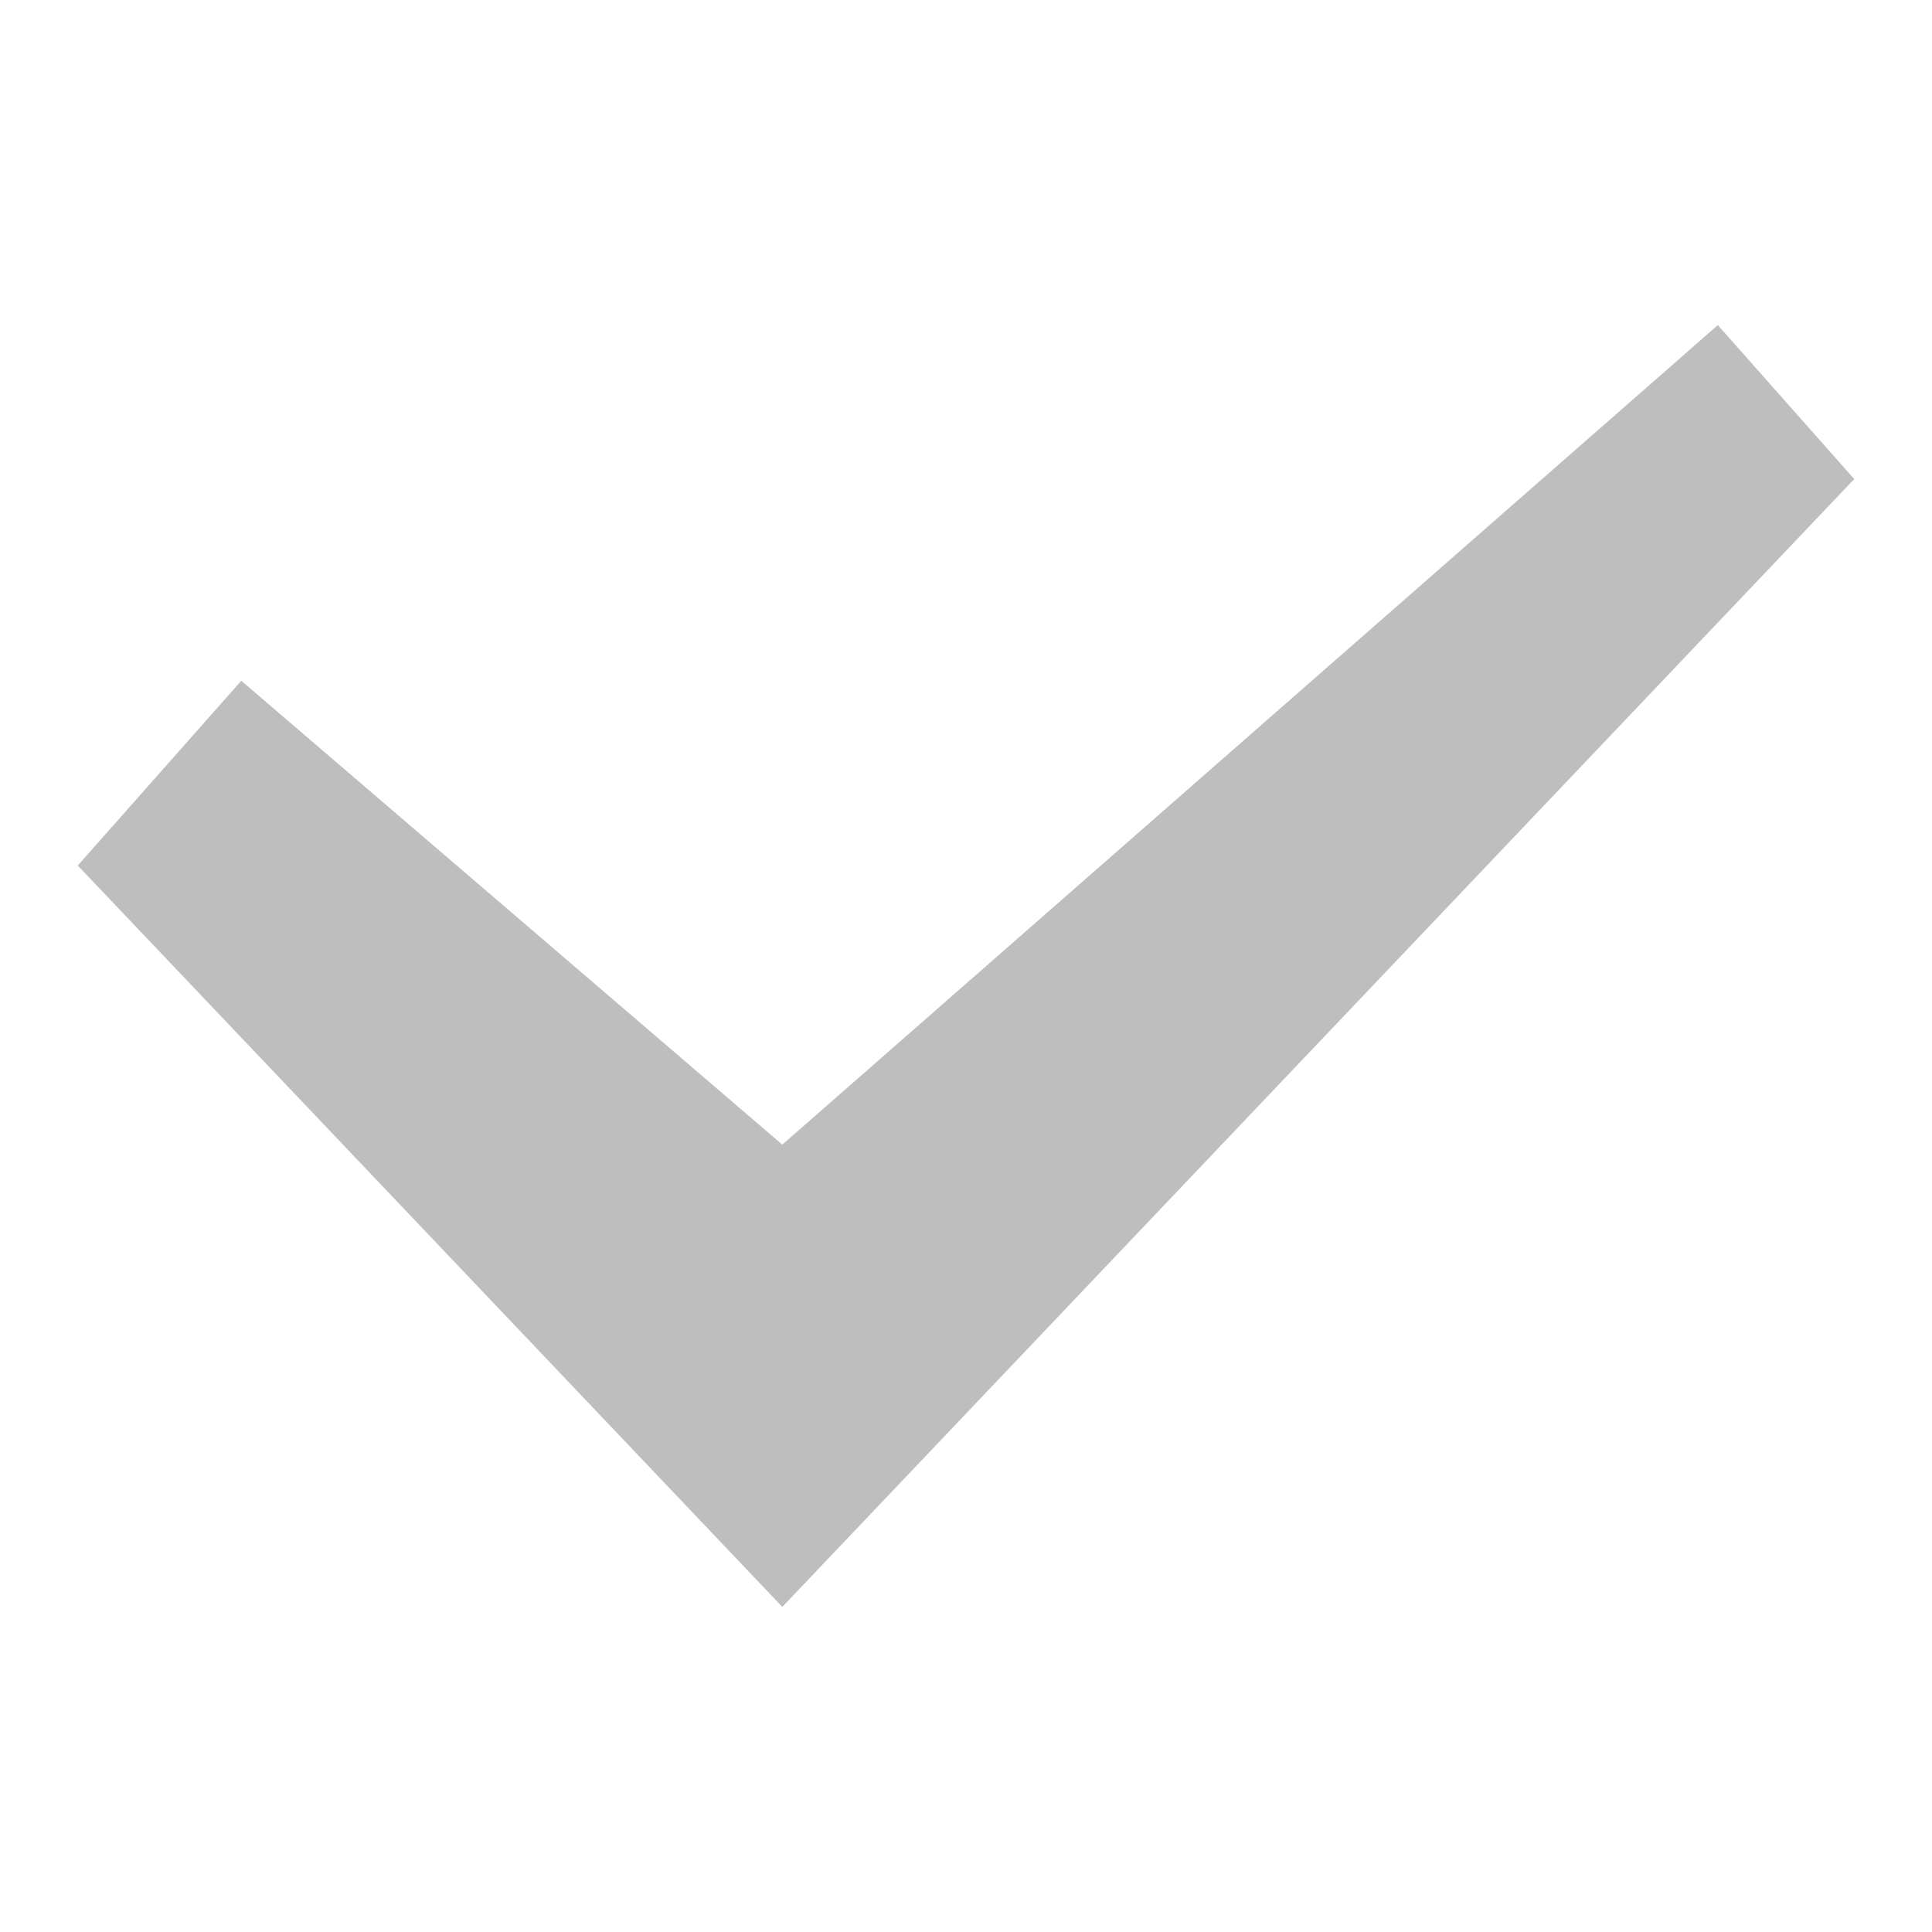
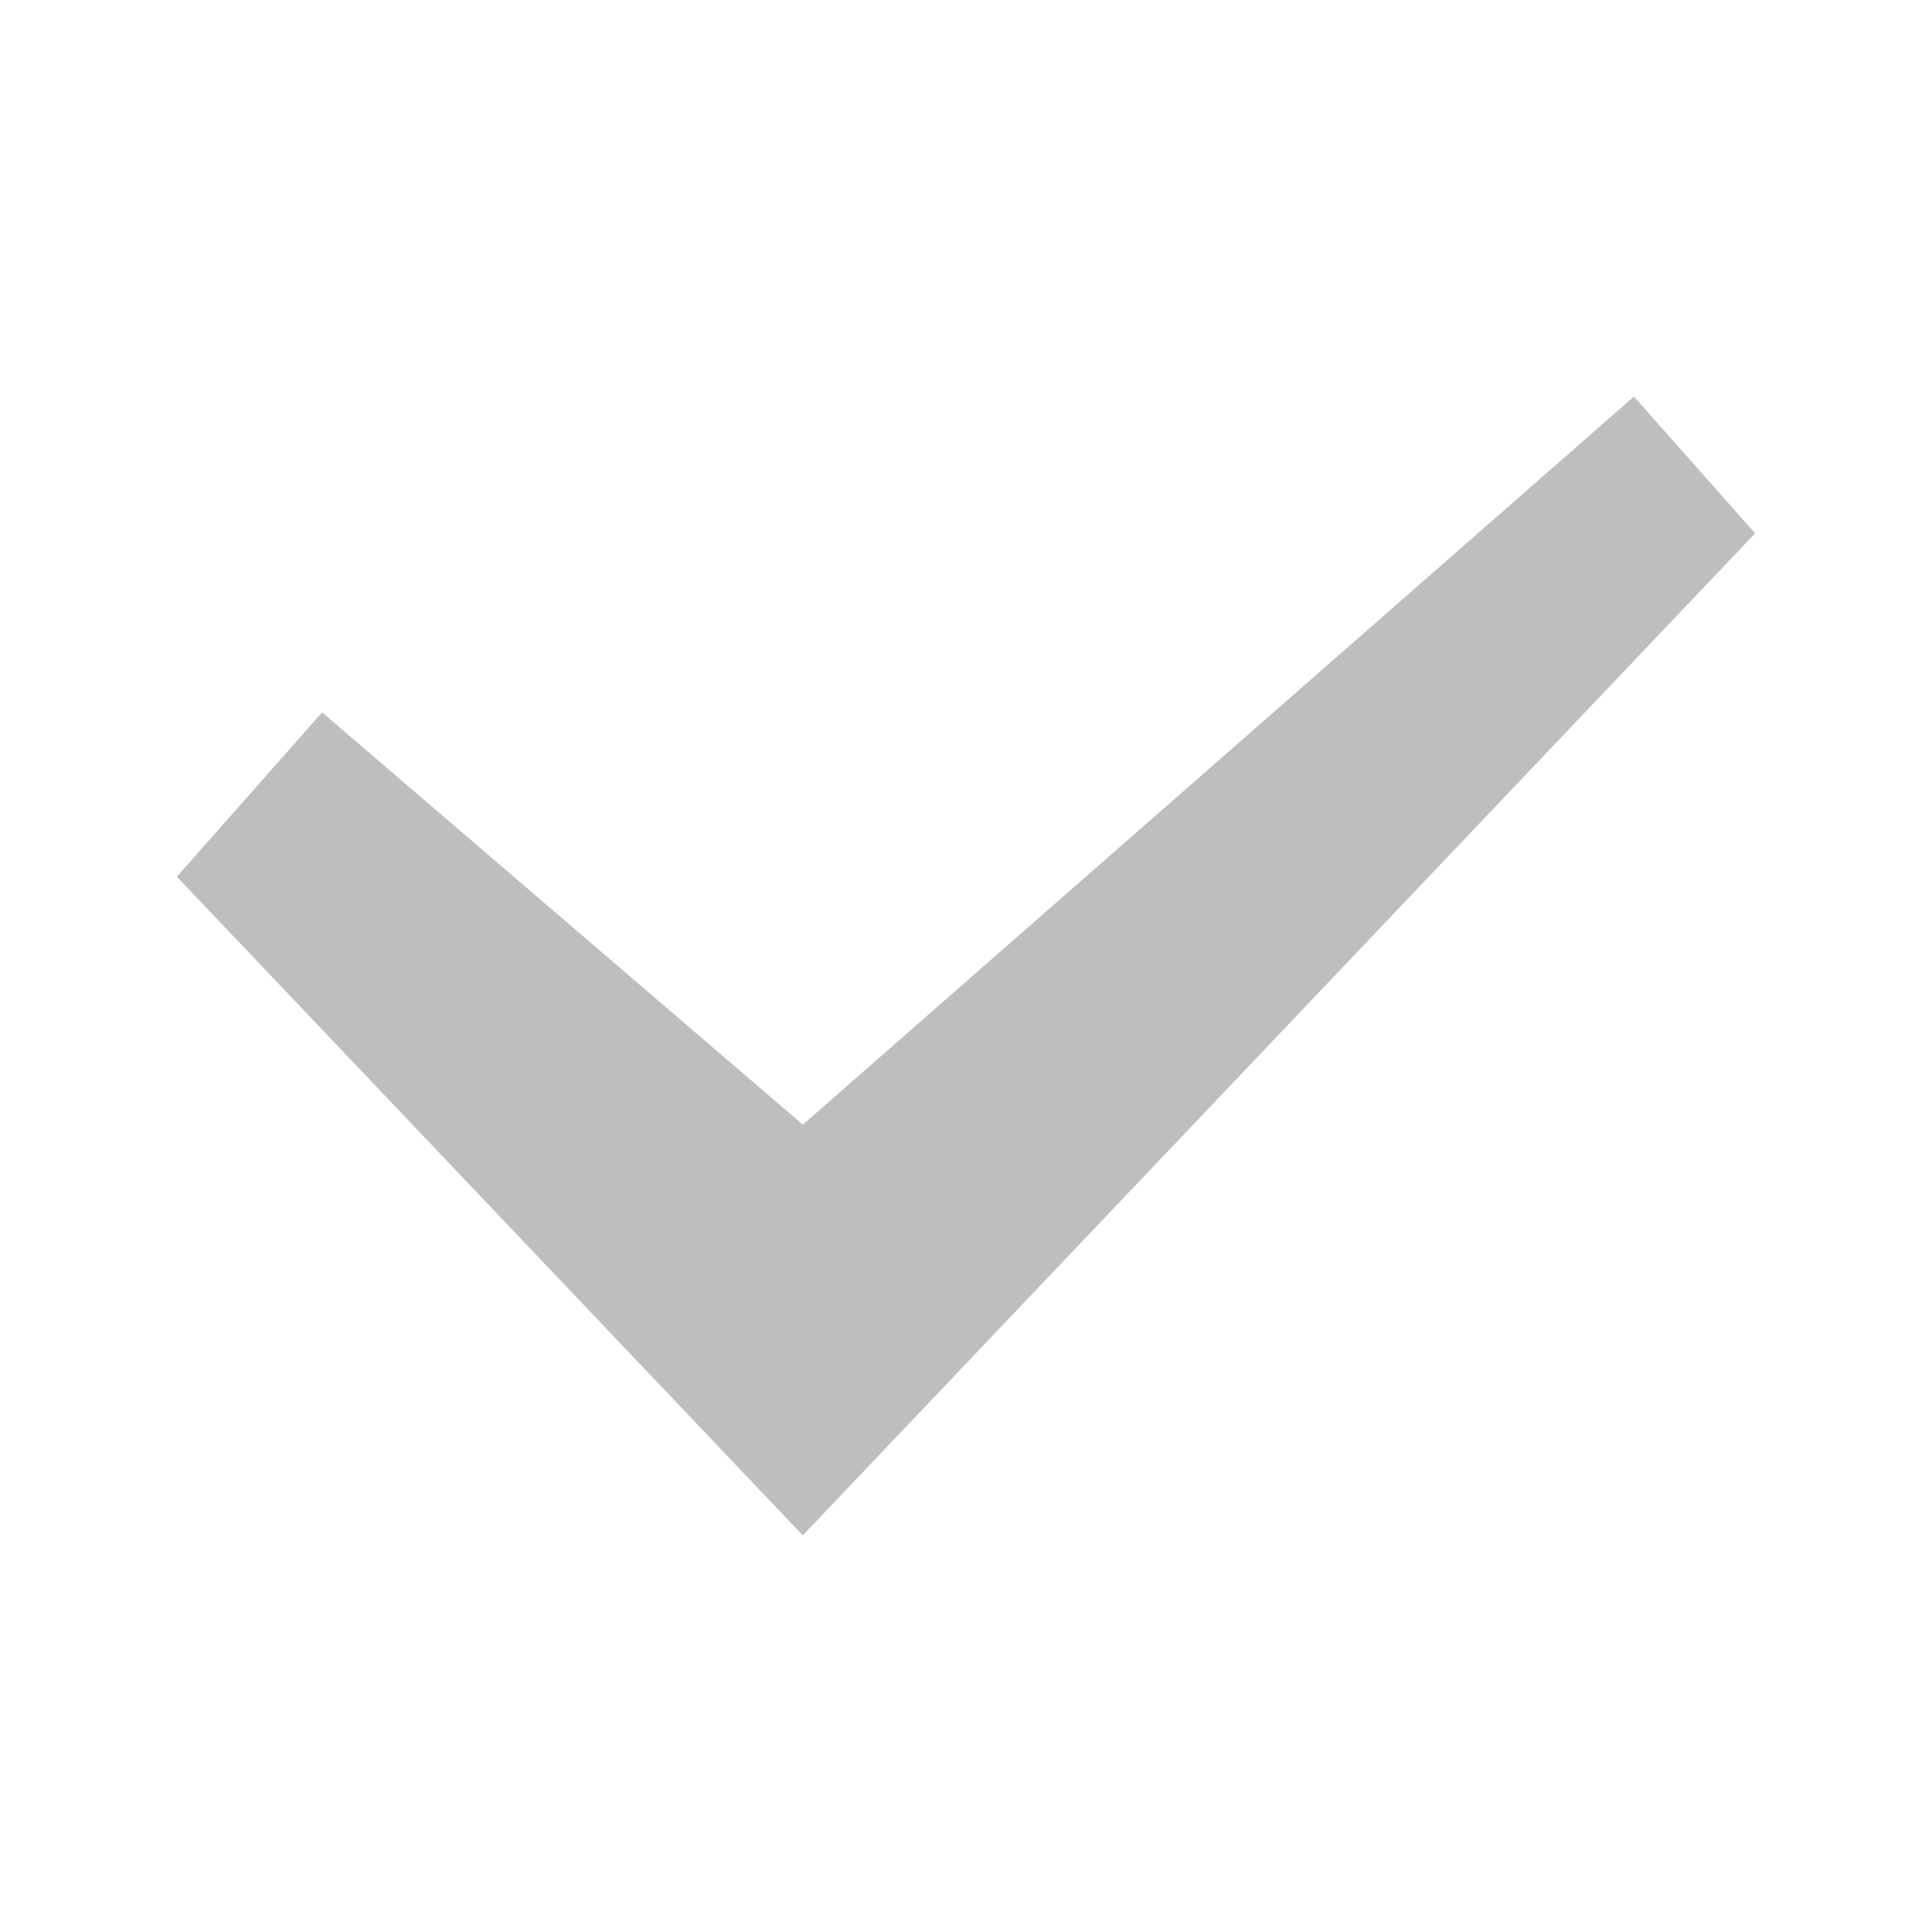
- <svg xmlns="http://www.w3.org/2000/svg" version="1.1" viewBox="0 0 14 14">
-   <g transform="matrix(1.1256 0 0 1.1256 -.8786 -.87918)">
-     <path transform="matrix(1.2547 0 0 1.2547 -2.025 -2.362)" d="m11.05 4.173-0.066 0.058-4.734 4.147-2.776-2.38-0.839 0.948 3.615 3.804 5.5-5.787z" fill="#bebebe" fill-rule="evenodd" />
+ <svg xmlns="http://www.w3.org/2000/svg" height="14" id="svg7384" version="1.1" width="14">
+   <defs id="defs7386">
+     <linearGradient gradientTransform="matrix(-2.736579,0.2820293,-0.1890831,-0.9998832,239.5401,-879.4556)" id="linearGradient19282">
+       <stop id="stop19284" offset="0" style="stop-color:#666666;stop-opacity:1;" />
+     </linearGradient>
+   </defs>
+   <g id="layer9" style="display:inline;opacity:1" transform="translate(-401.0002,-339)">
+     <polygon transform="matrix(1.254731,0,0,1.254731,398.9755,336.6375)" id="path6712" points="11.05,4.173 11.05,4.173 10.984,4.231 6.25,8.378 3.474,5.997 2.635,6.946 6.25,10.75 11.75,4.963 " style="fill:#bebebe;fill-rule:evenodd;stroke:none;stroke-width:1;fill-opacity:1.0" />
  </g>
+   <g id="layer10" style="display:inline" transform="translate(-401.0002,-339)" />
+   <g id="layer11" transform="translate(-401.0002,-339)" />
+   <g id="layer13" style="display:inline" transform="translate(-401.0002,-339)" />
+   <g id="layer14" transform="translate(-401.0002,-339)" />
+   <g id="layer15" style="display:inline" transform="translate(-401.0002,-339)" />
+   <g id="g71291" style="display:inline" transform="translate(-401.0002,-339)" />
+   <g id="g4953" style="display:inline" transform="translate(-401.0002,-339)" />
+   <g id="layer12" style="display:inline" transform="translate(-401.0002,-339)" />
</svg>
